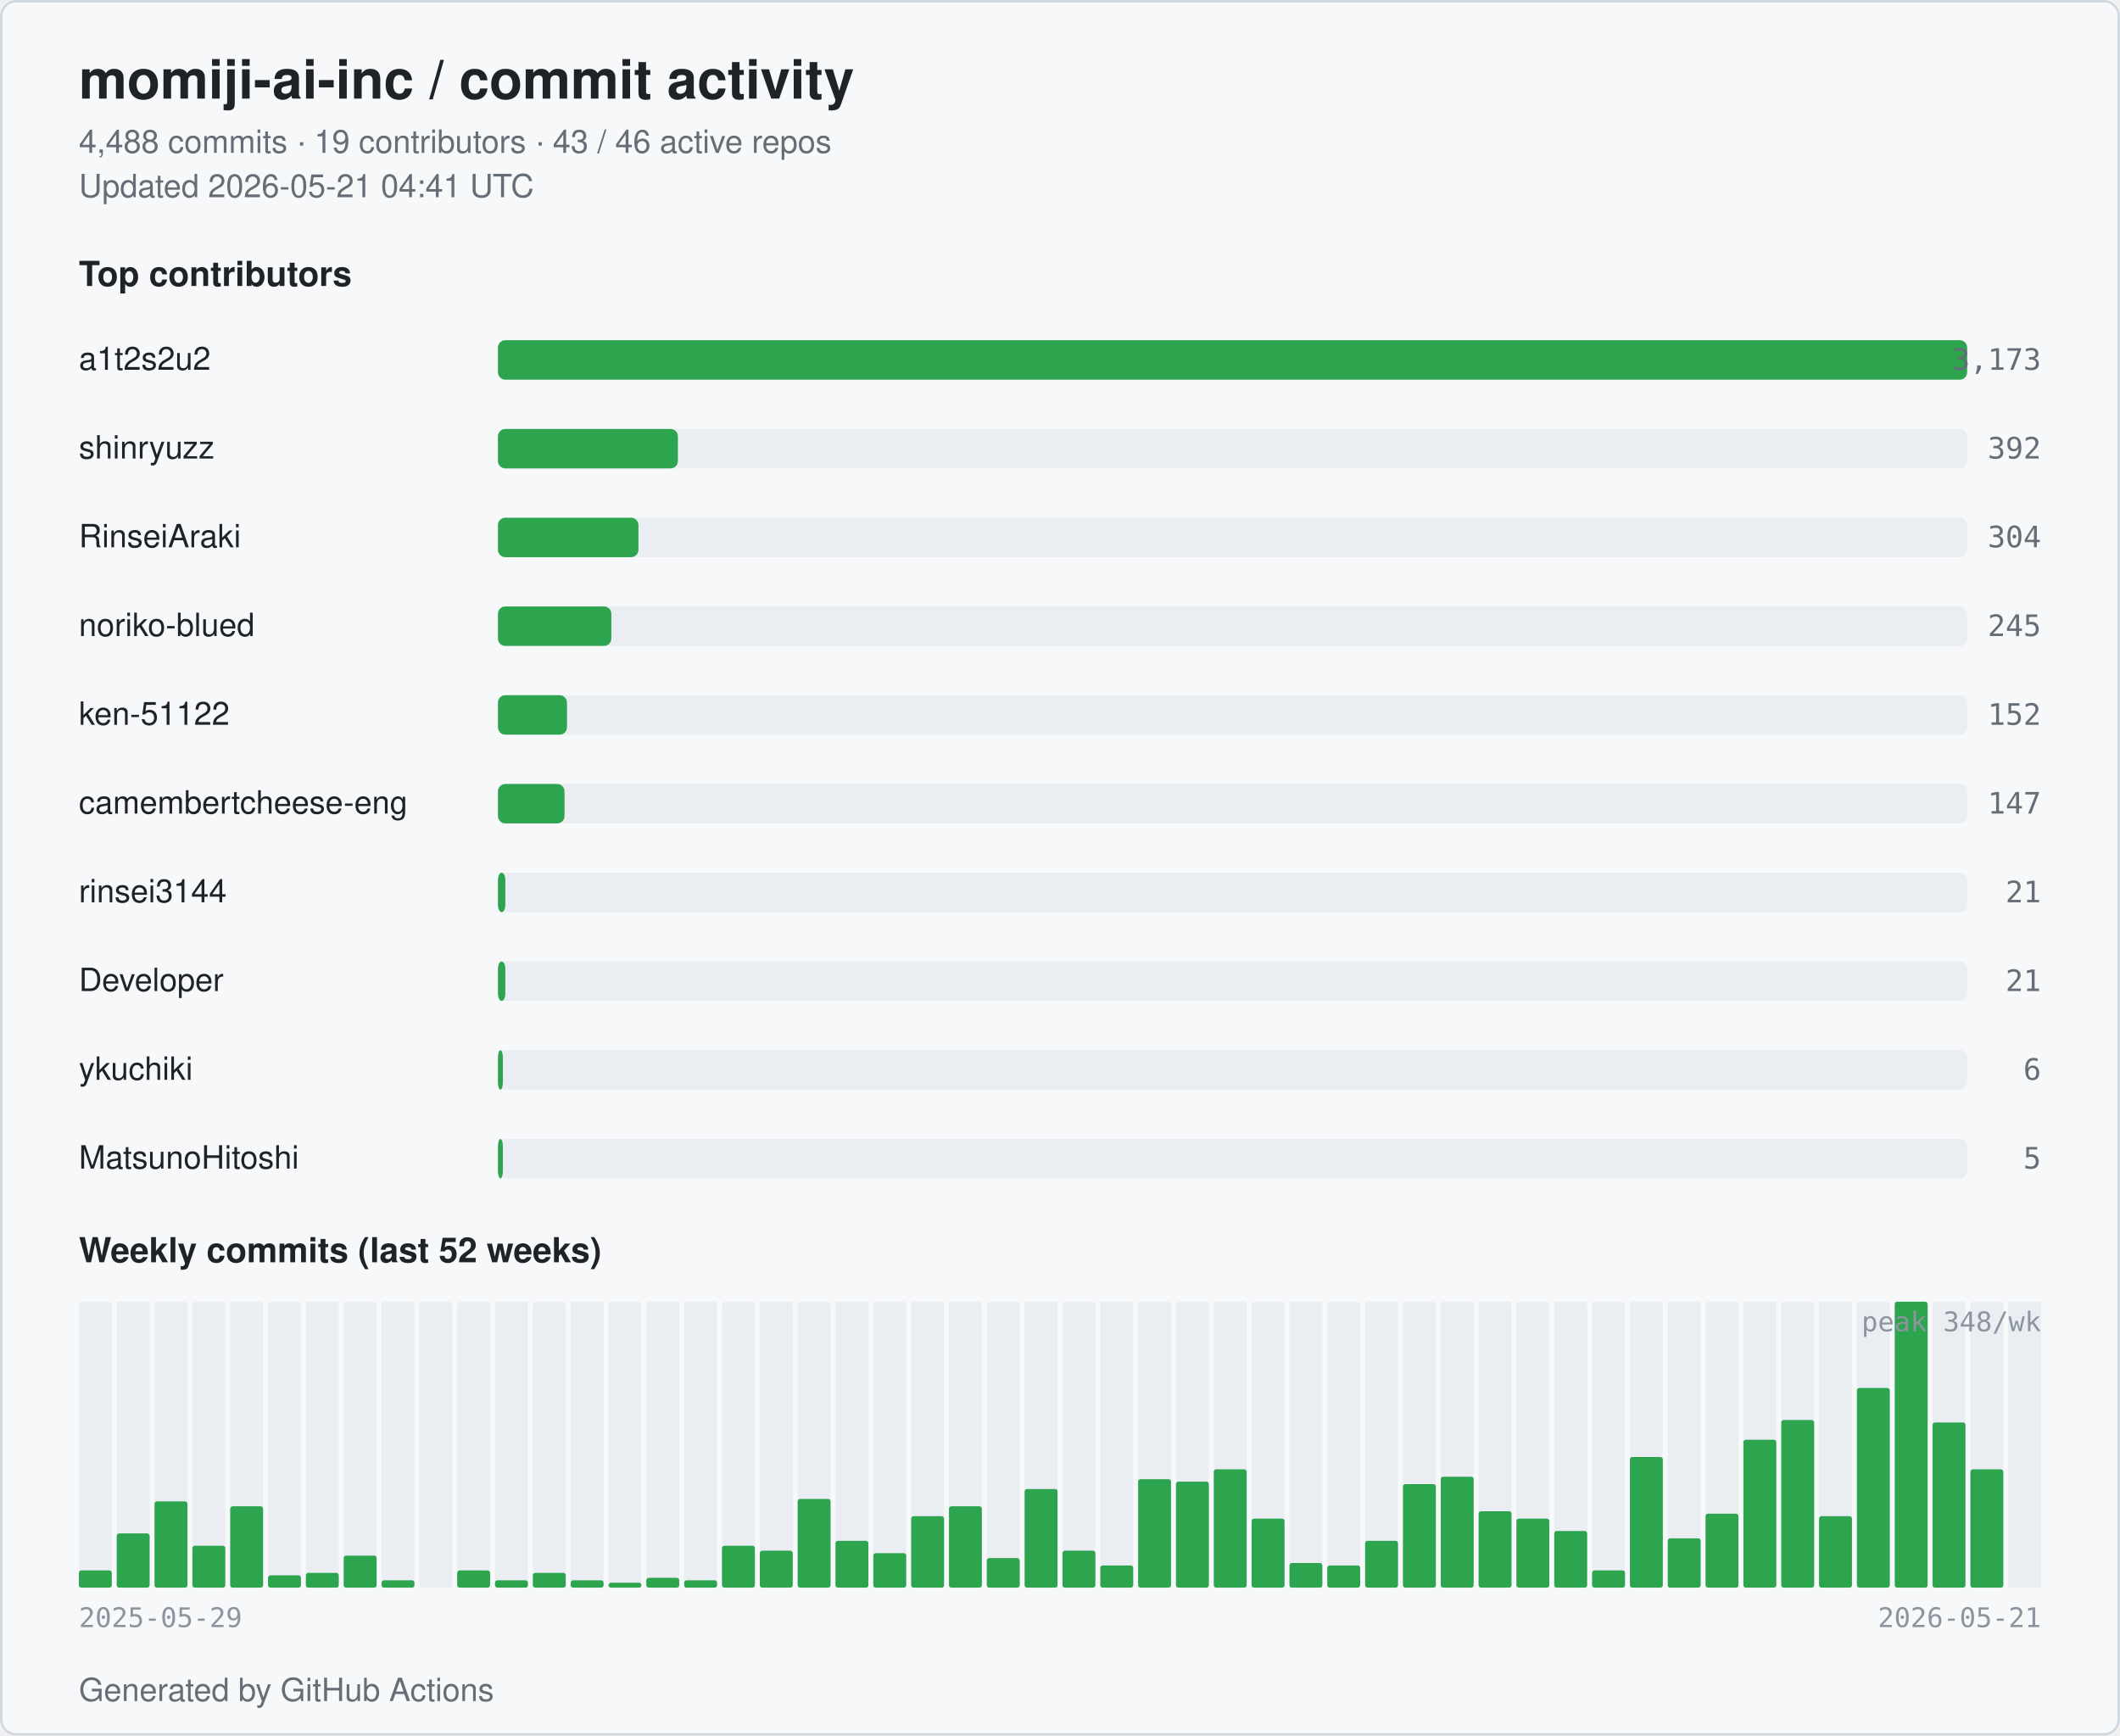
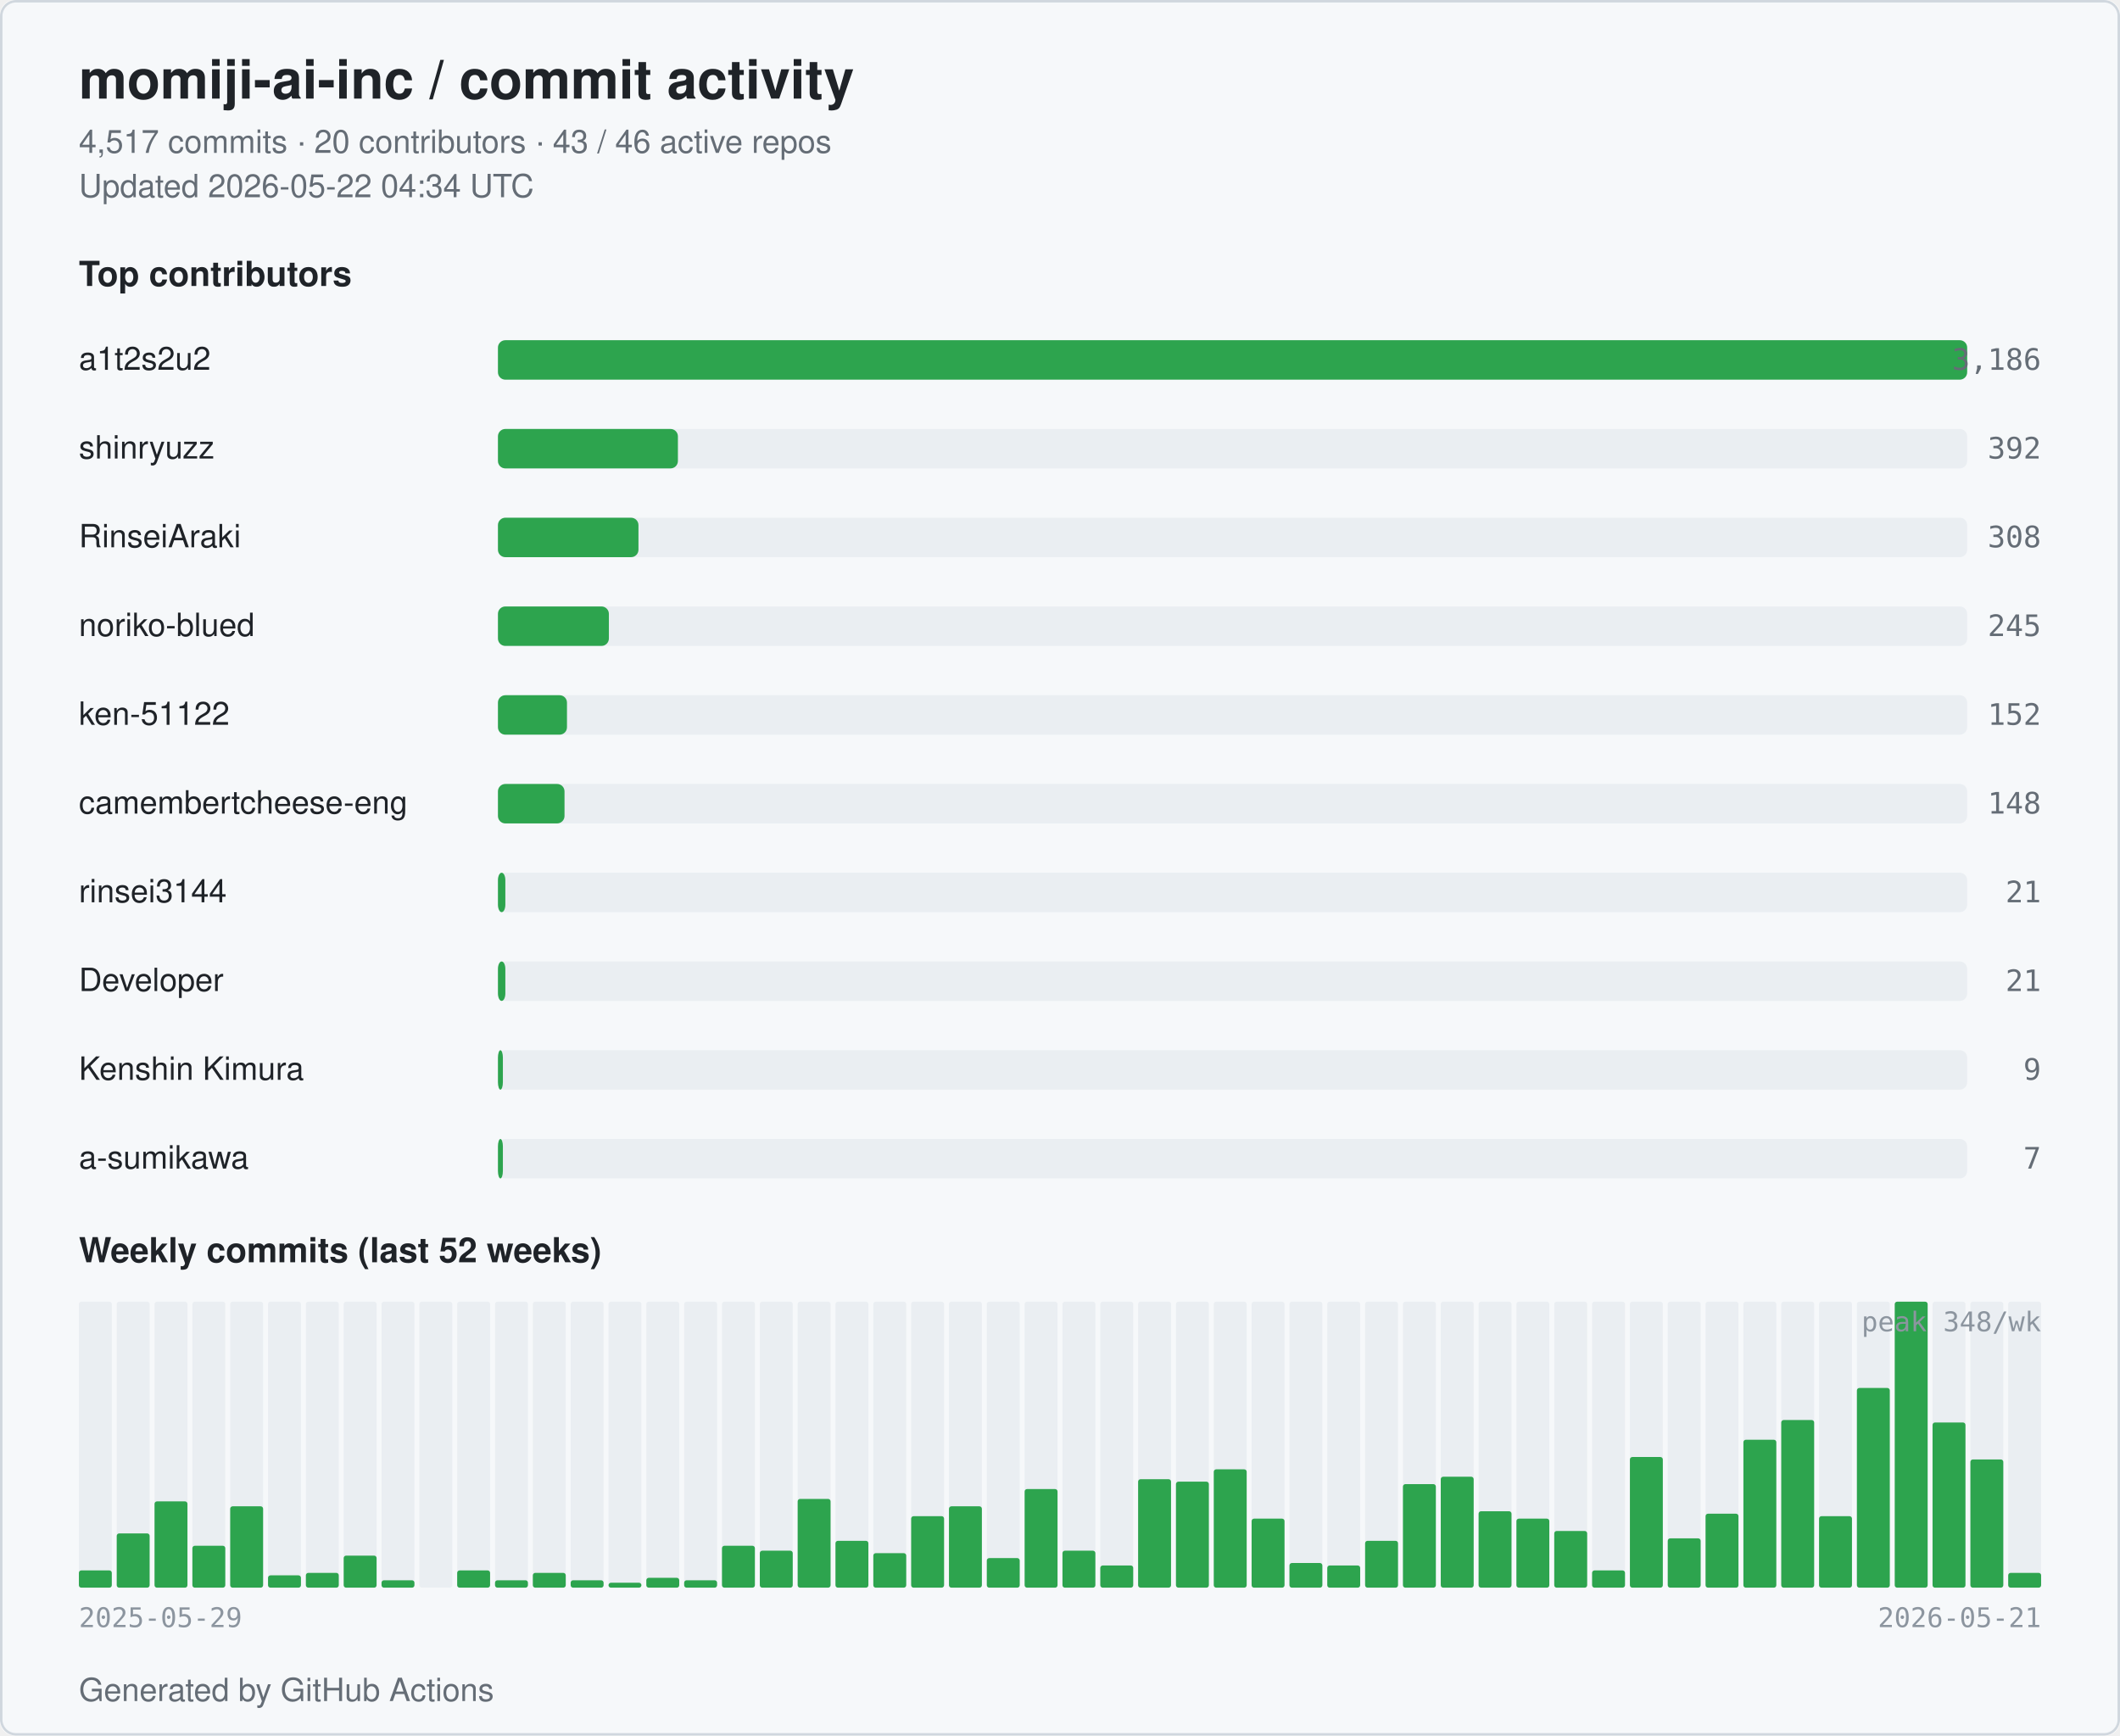
<svg xmlns="http://www.w3.org/2000/svg" width="860" height="704" viewBox="0 0 860 704" role="img" aria-label="momiji-ai-inc commit activity">
  <style>
  .bg { fill: #ffffff; }
  .card { fill: #f6f8fa; stroke: #d0d7de; }
  .title { fill: #1f2328; font: 600 22px -apple-system, BlinkMacSystemFont, "Segoe UI", Helvetica, Arial, sans-serif; }
  .subtitle { fill: #656d76; font: 400 13px -apple-system, BlinkMacSystemFont, "Segoe UI", Helvetica, Arial, sans-serif; }
  .section { fill: #1f2328; font: 600 14px -apple-system, BlinkMacSystemFont, "Segoe UI", Helvetica, Arial, sans-serif; }
  .name { fill: #1f2328; font: 500 13px -apple-system, BlinkMacSystemFont, "Segoe UI", Helvetica, Arial, sans-serif; }
  .count { fill: #656d76; font: 500 12px ui-monospace, SFMono-Regular, Menlo, monospace; }
  .axis { fill: #8c959f; font: 400 11px ui-monospace, SFMono-Regular, Menlo, monospace; }
  .bar { fill: #2da44e; }
  .bar-bg { fill: #eaeef2; }
  .week { fill: #2da44e; }
  .week-empty { fill: #eaeef2; }
  @media (prefers-color-scheme: dark) {
    .bg { fill: #0d1117; }
    .card { fill: #151b23; stroke: #30363d; }
    .title { fill: #e6edf3; }
    .subtitle { fill: #9198a1; }
    .section { fill: #e6edf3; }
    .name { fill: #e6edf3; }
    .count { fill: #9198a1; }
    .axis { fill: #6e7681; }
    .bar { fill: #3fb950; }
    .bar-bg { fill: #21262d; }
    .week { fill: #3fb950; }
    .week-empty { fill: #21262d; }
  }
</style>
  <rect class="bg" x="0" y="0" width="860" height="704" rx="6" />
  <rect class="card" x="0.5" y="0.5" width="859" height="703" rx="6" fill="none" />
  <text class="title" x="32" y="40">momiji-ai-inc / commit activity</text>
-   <text class="subtitle" x="32" y="62">4,488 commits · 19 contributors · 43 / 46 active repos</text>
-   <text class="subtitle" x="32" y="80">Updated 2026-05-21 04:41 UTC</text>
+   <text class="subtitle" x="32" y="62">4,517 commits · 20 contributors · 43 / 46 active repos</text>
+   <text class="subtitle" x="32" y="80">Updated 2026-05-22 04:34 UTC</text>
  <text class="section" x="32" y="116">Top contributors</text>
  <text class="name" x="32" y="150">a1t2s2u2</text>
  <rect class="bar-bg" x="202" y="138" width="596" height="16" rx="3" />
  <rect class="bar" x="202" y="138" width="596" height="16" rx="3" />
-   <text class="count" x="828" y="150" text-anchor="end">3,173</text>
+   <text class="count" x="828" y="150" text-anchor="end">3,186</text>
  <text class="name" x="32" y="186">shinryuzz</text>
  <rect class="bar-bg" x="202" y="174" width="596" height="16" rx="3" />
  <rect class="bar" x="202" y="174" width="73" height="16" rx="3" />
  <text class="count" x="828" y="186" text-anchor="end">392</text>
  <text class="name" x="32" y="222">RinseiAraki</text>
  <rect class="bar-bg" x="202" y="210" width="596" height="16" rx="3" />
  <rect class="bar" x="202" y="210" width="57" height="16" rx="3" />
-   <text class="count" x="828" y="222" text-anchor="end">304</text>
+   <text class="count" x="828" y="222" text-anchor="end">308</text>
  <text class="name" x="32" y="258">noriko-blued</text>
  <rect class="bar-bg" x="202" y="246" width="596" height="16" rx="3" />
-   <rect class="bar" x="202" y="246" width="46" height="16" rx="3" />
+   <rect class="bar" x="202" y="246" width="45" height="16" rx="3" />
  <text class="count" x="828" y="258" text-anchor="end">245</text>
  <text class="name" x="32" y="294">ken-51122</text>
  <rect class="bar-bg" x="202" y="282" width="596" height="16" rx="3" />
  <rect class="bar" x="202" y="282" width="28" height="16" rx="3" />
  <text class="count" x="828" y="294" text-anchor="end">152</text>
  <text class="name" x="32" y="330" textLength="160" lengthAdjust="spacingAndGlyphs">camembertcheese-eng</text>
  <rect class="bar-bg" x="202" y="318" width="596" height="16" rx="3" />
  <rect class="bar" x="202" y="318" width="27" height="16" rx="3" />
-   <text class="count" x="828" y="330" text-anchor="end">147</text>
+   <text class="count" x="828" y="330" text-anchor="end">148</text>
  <text class="name" x="32" y="366">rinsei3144</text>
  <rect class="bar-bg" x="202" y="354" width="596" height="16" rx="3" />
  <rect class="bar" x="202" y="354" width="3" height="16" rx="3" />
  <text class="count" x="828" y="366" text-anchor="end">21</text>
  <text class="name" x="32" y="402">Developer</text>
  <rect class="bar-bg" x="202" y="390" width="596" height="16" rx="3" />
  <rect class="bar" x="202" y="390" width="3" height="16" rx="3" />
  <text class="count" x="828" y="402" text-anchor="end">21</text>
-   <text class="name" x="32" y="438">ykuchiki</text>
+   <text class="name" x="32" y="438">Kenshin Kimura</text>
  <rect class="bar-bg" x="202" y="426" width="596" height="16" rx="3" />
  <rect class="bar" x="202" y="426" width="2" height="16" rx="3" />
-   <text class="count" x="828" y="438" text-anchor="end">6</text>
-   <text class="name" x="32" y="474">MatsunoHitoshi</text>
+   <text class="count" x="828" y="438" text-anchor="end">9</text>
+   <text class="name" x="32" y="474">a-sumikawa</text>
  <rect class="bar-bg" x="202" y="462" width="596" height="16" rx="3" />
  <rect class="bar" x="202" y="462" width="2" height="16" rx="3" />
-   <text class="count" x="828" y="474" text-anchor="end">5</text>
+   <text class="count" x="828" y="474" text-anchor="end">7</text>
  <text class="section" x="32" y="512">Weekly commits (last 52 weeks)</text>
  <rect class="week-empty" x="32.00" y="528" width="13.35" height="116" rx="1" />
  <rect class="week" x="32.00" y="637" width="13.35" height="7" rx="1" />
  <rect class="week-empty" x="47.35" y="528" width="13.35" height="116" rx="1" />
  <rect class="week" x="47.35" y="622" width="13.35" height="22" rx="1" />
  <rect class="week-empty" x="62.69" y="528" width="13.35" height="116" rx="1" />
  <rect class="week" x="62.69" y="609" width="13.35" height="35" rx="1" />
  <rect class="week-empty" x="78.04" y="528" width="13.35" height="116" rx="1" />
  <rect class="week" x="78.04" y="627" width="13.35" height="17" rx="1" />
  <rect class="week-empty" x="93.38" y="528" width="13.35" height="116" rx="1" />
  <rect class="week" x="93.38" y="611" width="13.35" height="33" rx="1" />
  <rect class="week-empty" x="108.73" y="528" width="13.35" height="116" rx="1" />
  <rect class="week" x="108.73" y="639" width="13.35" height="5" rx="1" />
  <rect class="week-empty" x="124.08" y="528" width="13.35" height="116" rx="1" />
  <rect class="week" x="124.08" y="638" width="13.35" height="6" rx="1" />
  <rect class="week-empty" x="139.42" y="528" width="13.35" height="116" rx="1" />
  <rect class="week" x="139.42" y="631" width="13.35" height="13" rx="1" />
  <rect class="week-empty" x="154.77" y="528" width="13.35" height="116" rx="1" />
  <rect class="week" x="154.77" y="641" width="13.35" height="3" rx="1" />
  <rect class="week-empty" x="170.12" y="528" width="13.35" height="116" rx="1" />
  <rect class="week" x="170.12" y="644" width="13.35" height="0" rx="1" />
  <rect class="week-empty" x="185.46" y="528" width="13.35" height="116" rx="1" />
  <rect class="week" x="185.46" y="637" width="13.35" height="7" rx="1" />
  <rect class="week-empty" x="200.81" y="528" width="13.35" height="116" rx="1" />
  <rect class="week" x="200.81" y="641" width="13.35" height="3" rx="1" />
  <rect class="week-empty" x="216.15" y="528" width="13.35" height="116" rx="1" />
  <rect class="week" x="216.15" y="638" width="13.35" height="6" rx="1" />
  <rect class="week-empty" x="231.50" y="528" width="13.35" height="116" rx="1" />
  <rect class="week" x="231.50" y="641" width="13.35" height="3" rx="1" />
  <rect class="week-empty" x="246.85" y="528" width="13.35" height="116" rx="1" />
  <rect class="week" x="246.85" y="642" width="13.35" height="2" rx="1" />
  <rect class="week-empty" x="262.19" y="528" width="13.35" height="116" rx="1" />
  <rect class="week" x="262.19" y="640" width="13.35" height="4" rx="1" />
  <rect class="week-empty" x="277.54" y="528" width="13.35" height="116" rx="1" />
  <rect class="week" x="277.54" y="641" width="13.35" height="3" rx="1" />
  <rect class="week-empty" x="292.88" y="528" width="13.35" height="116" rx="1" />
  <rect class="week" x="292.88" y="627" width="13.35" height="17" rx="1" />
  <rect class="week-empty" x="308.23" y="528" width="13.35" height="116" rx="1" />
  <rect class="week" x="308.23" y="629" width="13.35" height="15" rx="1" />
  <rect class="week-empty" x="323.58" y="528" width="13.35" height="116" rx="1" />
  <rect class="week" x="323.58" y="608" width="13.35" height="36" rx="1" />
  <rect class="week-empty" x="338.92" y="528" width="13.35" height="116" rx="1" />
  <rect class="week" x="338.92" y="625" width="13.35" height="19" rx="1" />
  <rect class="week-empty" x="354.27" y="528" width="13.35" height="116" rx="1" />
  <rect class="week" x="354.27" y="630" width="13.35" height="14" rx="1" />
  <rect class="week-empty" x="369.62" y="528" width="13.35" height="116" rx="1" />
  <rect class="week" x="369.62" y="615" width="13.35" height="29" rx="1" />
  <rect class="week-empty" x="384.96" y="528" width="13.35" height="116" rx="1" />
  <rect class="week" x="384.96" y="611" width="13.35" height="33" rx="1" />
  <rect class="week-empty" x="400.31" y="528" width="13.35" height="116" rx="1" />
  <rect class="week" x="400.31" y="632" width="13.35" height="12" rx="1" />
  <rect class="week-empty" x="415.65" y="528" width="13.35" height="116" rx="1" />
  <rect class="week" x="415.65" y="604" width="13.35" height="40" rx="1" />
  <rect class="week-empty" x="431.00" y="528" width="13.35" height="116" rx="1" />
  <rect class="week" x="431.00" y="629" width="13.35" height="15" rx="1" />
  <rect class="week-empty" x="446.35" y="528" width="13.35" height="116" rx="1" />
  <rect class="week" x="446.35" y="635" width="13.35" height="9" rx="1" />
  <rect class="week-empty" x="461.69" y="528" width="13.35" height="116" rx="1" />
  <rect class="week" x="461.69" y="600" width="13.35" height="44" rx="1" />
  <rect class="week-empty" x="477.04" y="528" width="13.35" height="116" rx="1" />
  <rect class="week" x="477.04" y="601" width="13.35" height="43" rx="1" />
  <rect class="week-empty" x="492.38" y="528" width="13.35" height="116" rx="1" />
  <rect class="week" x="492.38" y="596" width="13.35" height="48" rx="1" />
  <rect class="week-empty" x="507.73" y="528" width="13.35" height="116" rx="1" />
  <rect class="week" x="507.73" y="616" width="13.35" height="28" rx="1" />
  <rect class="week-empty" x="523.08" y="528" width="13.35" height="116" rx="1" />
  <rect class="week" x="523.08" y="634" width="13.35" height="10" rx="1" />
  <rect class="week-empty" x="538.42" y="528" width="13.35" height="116" rx="1" />
  <rect class="week" x="538.42" y="635" width="13.35" height="9" rx="1" />
  <rect class="week-empty" x="553.77" y="528" width="13.35" height="116" rx="1" />
  <rect class="week" x="553.77" y="625" width="13.35" height="19" rx="1" />
  <rect class="week-empty" x="569.12" y="528" width="13.35" height="116" rx="1" />
  <rect class="week" x="569.12" y="602" width="13.35" height="42" rx="1" />
  <rect class="week-empty" x="584.46" y="528" width="13.35" height="116" rx="1" />
  <rect class="week" x="584.46" y="599" width="13.35" height="45" rx="1" />
  <rect class="week-empty" x="599.81" y="528" width="13.35" height="116" rx="1" />
  <rect class="week" x="599.81" y="613" width="13.35" height="31" rx="1" />
  <rect class="week-empty" x="615.15" y="528" width="13.35" height="116" rx="1" />
  <rect class="week" x="615.15" y="616" width="13.35" height="28" rx="1" />
  <rect class="week-empty" x="630.50" y="528" width="13.35" height="116" rx="1" />
  <rect class="week" x="630.50" y="621" width="13.35" height="23" rx="1" />
  <rect class="week-empty" x="645.85" y="528" width="13.35" height="116" rx="1" />
  <rect class="week" x="645.85" y="637" width="13.35" height="7" rx="1" />
  <rect class="week-empty" x="661.19" y="528" width="13.35" height="116" rx="1" />
  <rect class="week" x="661.19" y="591" width="13.35" height="53" rx="1" />
  <rect class="week-empty" x="676.54" y="528" width="13.35" height="116" rx="1" />
  <rect class="week" x="676.54" y="624" width="13.35" height="20" rx="1" />
  <rect class="week-empty" x="691.88" y="528" width="13.35" height="116" rx="1" />
  <rect class="week" x="691.88" y="614" width="13.35" height="30" rx="1" />
  <rect class="week-empty" x="707.23" y="528" width="13.35" height="116" rx="1" />
  <rect class="week" x="707.23" y="584" width="13.35" height="60" rx="1" />
  <rect class="week-empty" x="722.58" y="528" width="13.35" height="116" rx="1" />
  <rect class="week" x="722.58" y="576" width="13.35" height="68" rx="1" />
  <rect class="week-empty" x="737.92" y="528" width="13.35" height="116" rx="1" />
  <rect class="week" x="737.92" y="615" width="13.35" height="29" rx="1" />
  <rect class="week-empty" x="753.27" y="528" width="13.35" height="116" rx="1" />
  <rect class="week" x="753.27" y="563" width="13.35" height="81" rx="1" />
  <rect class="week-empty" x="768.62" y="528" width="13.35" height="116" rx="1" />
  <rect class="week" x="768.62" y="528" width="13.35" height="116" rx="1" />
  <rect class="week-empty" x="783.96" y="528" width="13.35" height="116" rx="1" />
  <rect class="week" x="783.96" y="577" width="13.35" height="67" rx="1" />
  <rect class="week-empty" x="799.31" y="528" width="13.35" height="116" rx="1" />
-   <rect class="week" x="799.31" y="596" width="13.35" height="48" rx="1" />
+   <rect class="week" x="799.31" y="592" width="13.35" height="52" rx="1" />
  <rect class="week-empty" x="814.65" y="528" width="13.35" height="116" rx="1" />
+   <rect class="week" x="814.65" y="638" width="13.35" height="6" rx="1" />
  <text class="axis" x="32" y="660">2025-05-29</text>
  <text class="axis" x="828" y="660" text-anchor="end">2026-05-21</text>
  <text class="axis" x="828" y="540" text-anchor="end">peak 348/wk</text>
  <text class="subtitle" x="32" y="690">Generated by GitHub Actions</text>
</svg>
